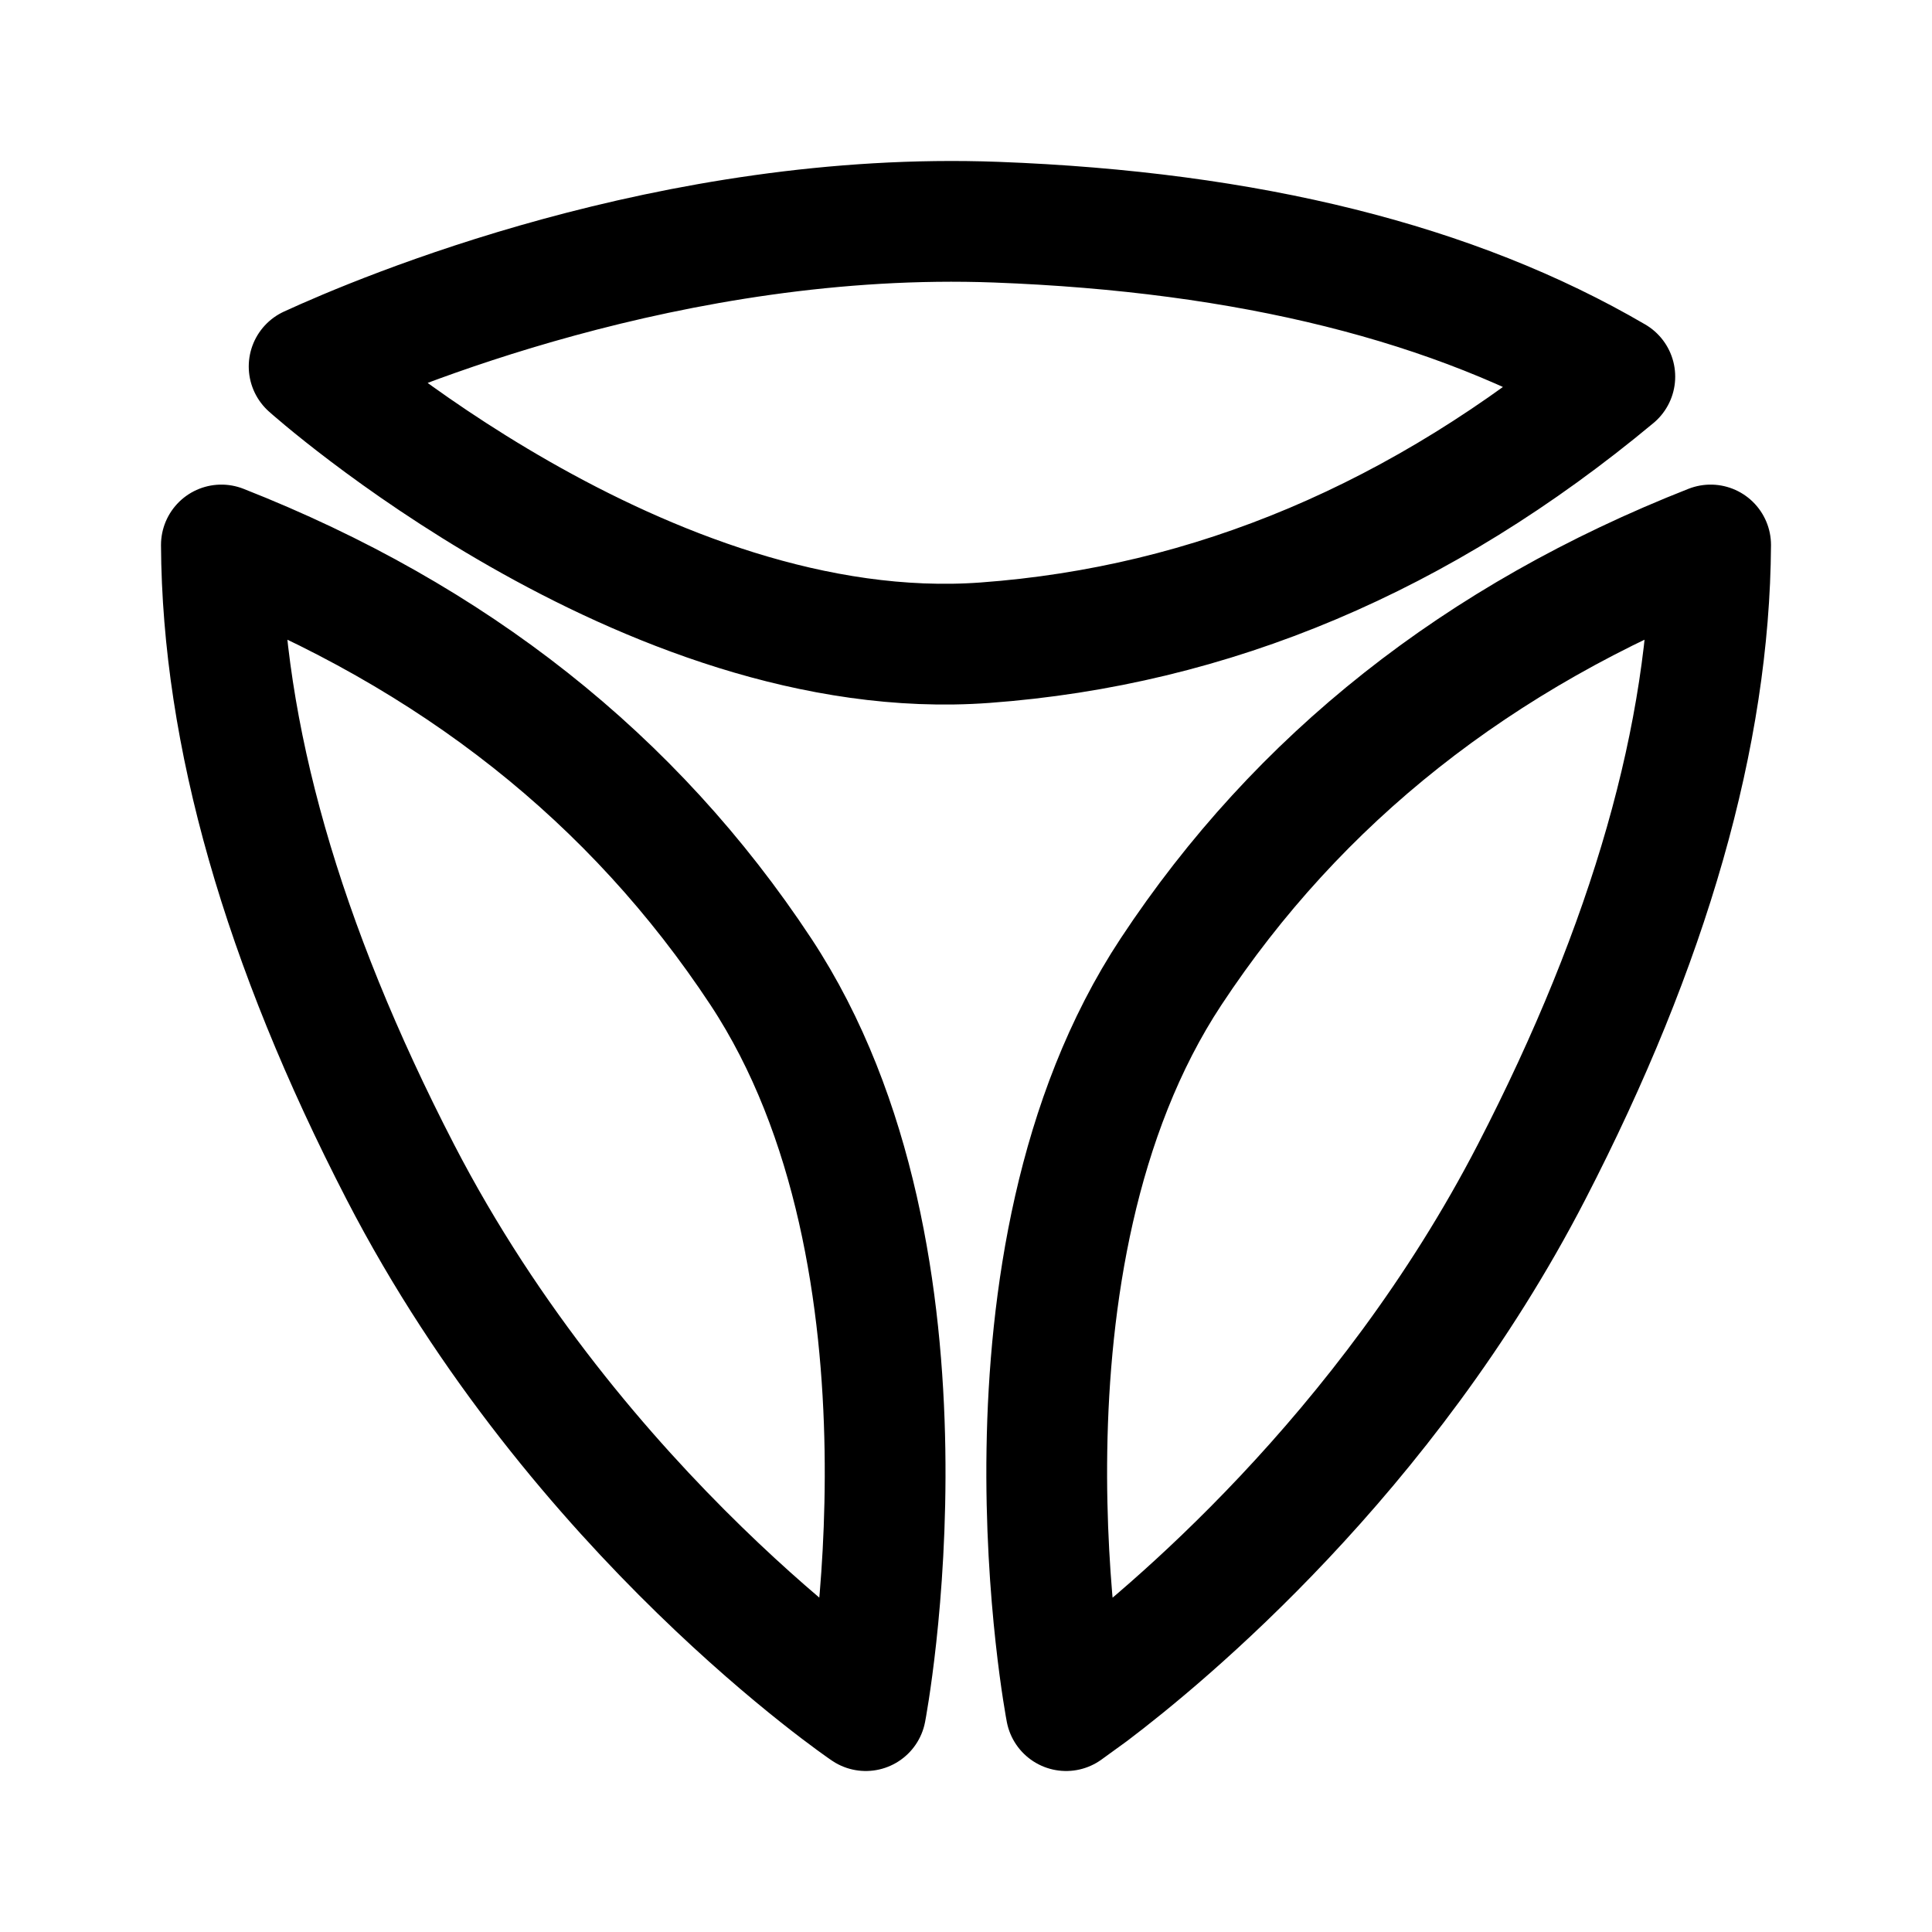
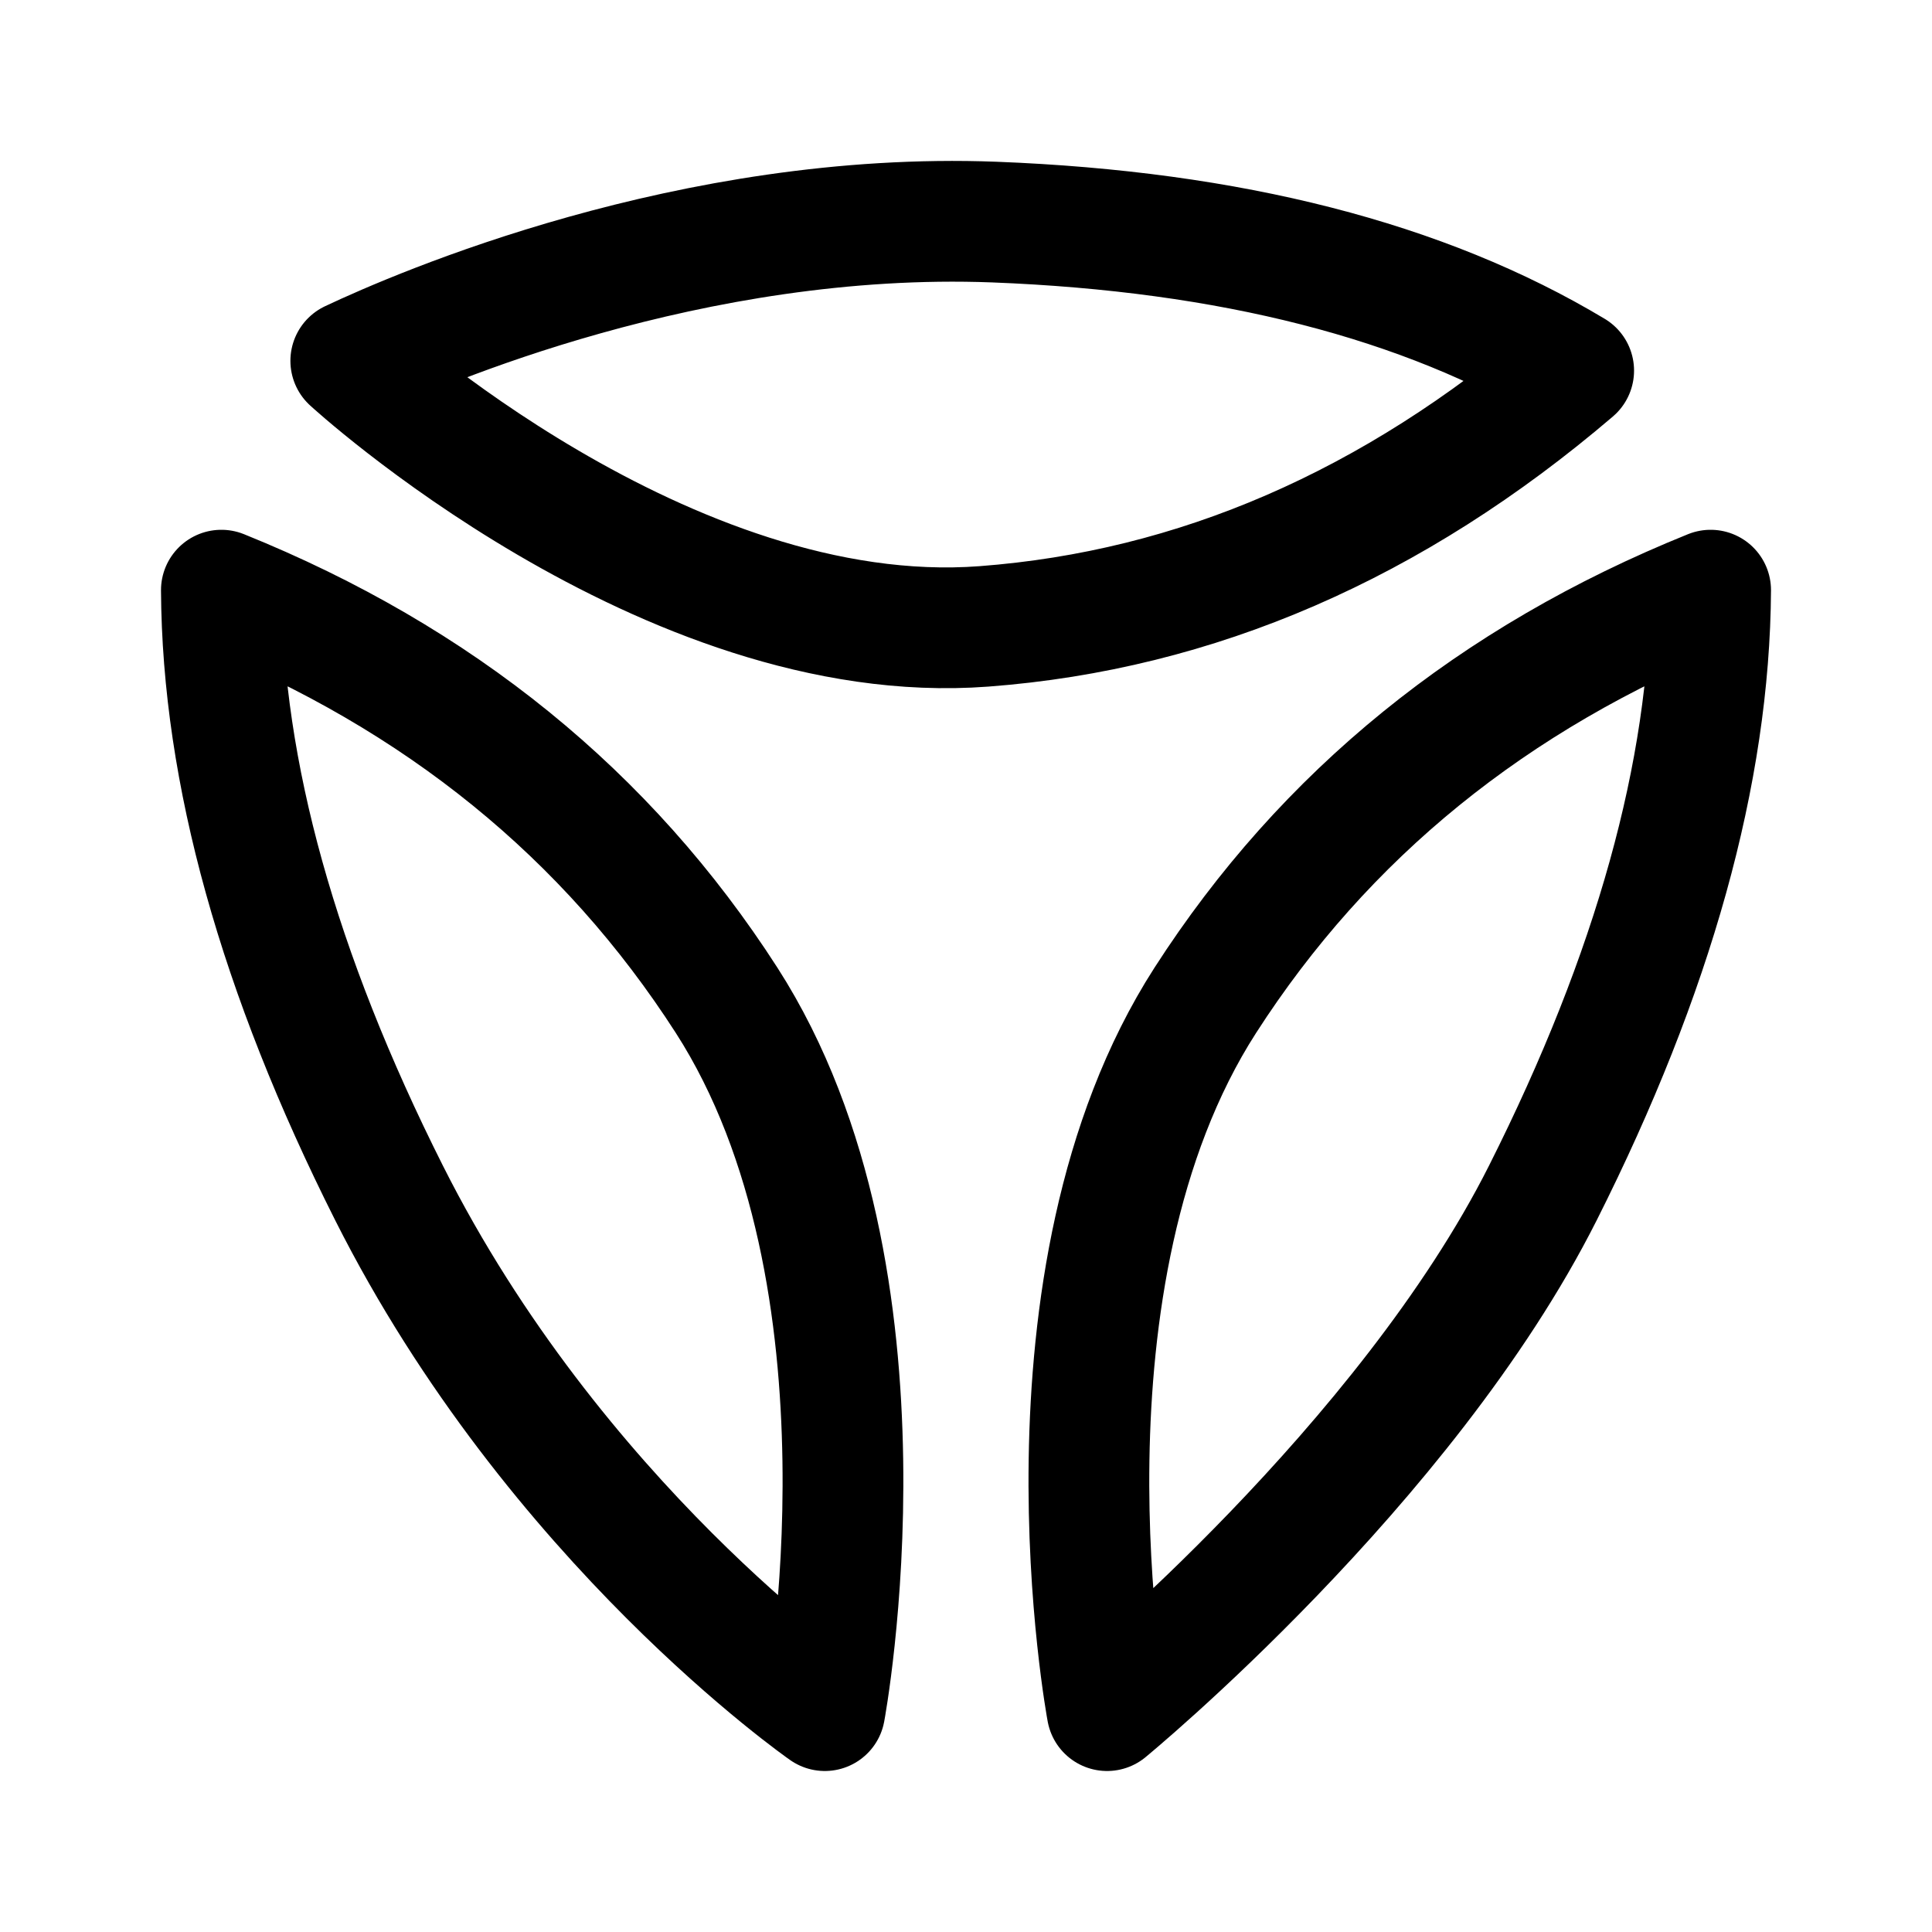
<svg xmlns="http://www.w3.org/2000/svg" width="192" height="192" fill="none" stroke="#000" stroke-linecap="round" stroke-linejoin="round" stroke-width="12" viewBox="0 0 192 192">
  <path stroke-width="12" />
-   <path d="M39.79 116.48C28.04 93.72 22.11 72.95 22 54.16c23.08 9.08 40.95 23.22 53.61 42.4C94.6 125.34 86.04 170 86.04 170s-28.62-19.39-46.25-53.52ZM99 22.08c25.07.94 45.57 6.05 61.48 15.35-19.2 15.98-40.06 24.79-62.58 26.44-33.78 2.49-67.18-27.45-67.18-27.45 7.26-3.34 36.2-15.53 68.28-14.34Zm9.42 146.13c7.3-5.52 29.26-23.61 43.78-51.73 11.75-22.76 17.68-43.53 17.8-62.32-23.09 9.08-40.96 23.22-53.62 42.4-19 28.78-10.43 73.44-10.43 73.44z" />
+   <path d="M38.66 118.55C27.66 96.68 22.1 76.72 22 58.65c21.62 8.73 38.35 22.32 50.21 40.76C89.99 127.08 81.97 170 81.97 170s-26.8-18.64-43.31-51.45Zm60.15-96.48c23.48.91 42.68 5.82 57.58 14.76-17.98 15.36-37.52 23.83-58.61 25.42-31.63 2.39-62.92-26.39-62.92-26.39 6.8-3.21 33.9-14.93 63.95-13.79Zm54.52 96.48c11.01-21.87 16.56-41.83 16.67-59.9-21.63 8.73-38.36 22.32-50.22 40.76-17.79 27.67-9.76 70.59-9.76 70.59s29.71-24.42 43.31-51.45Z" />
</svg>
